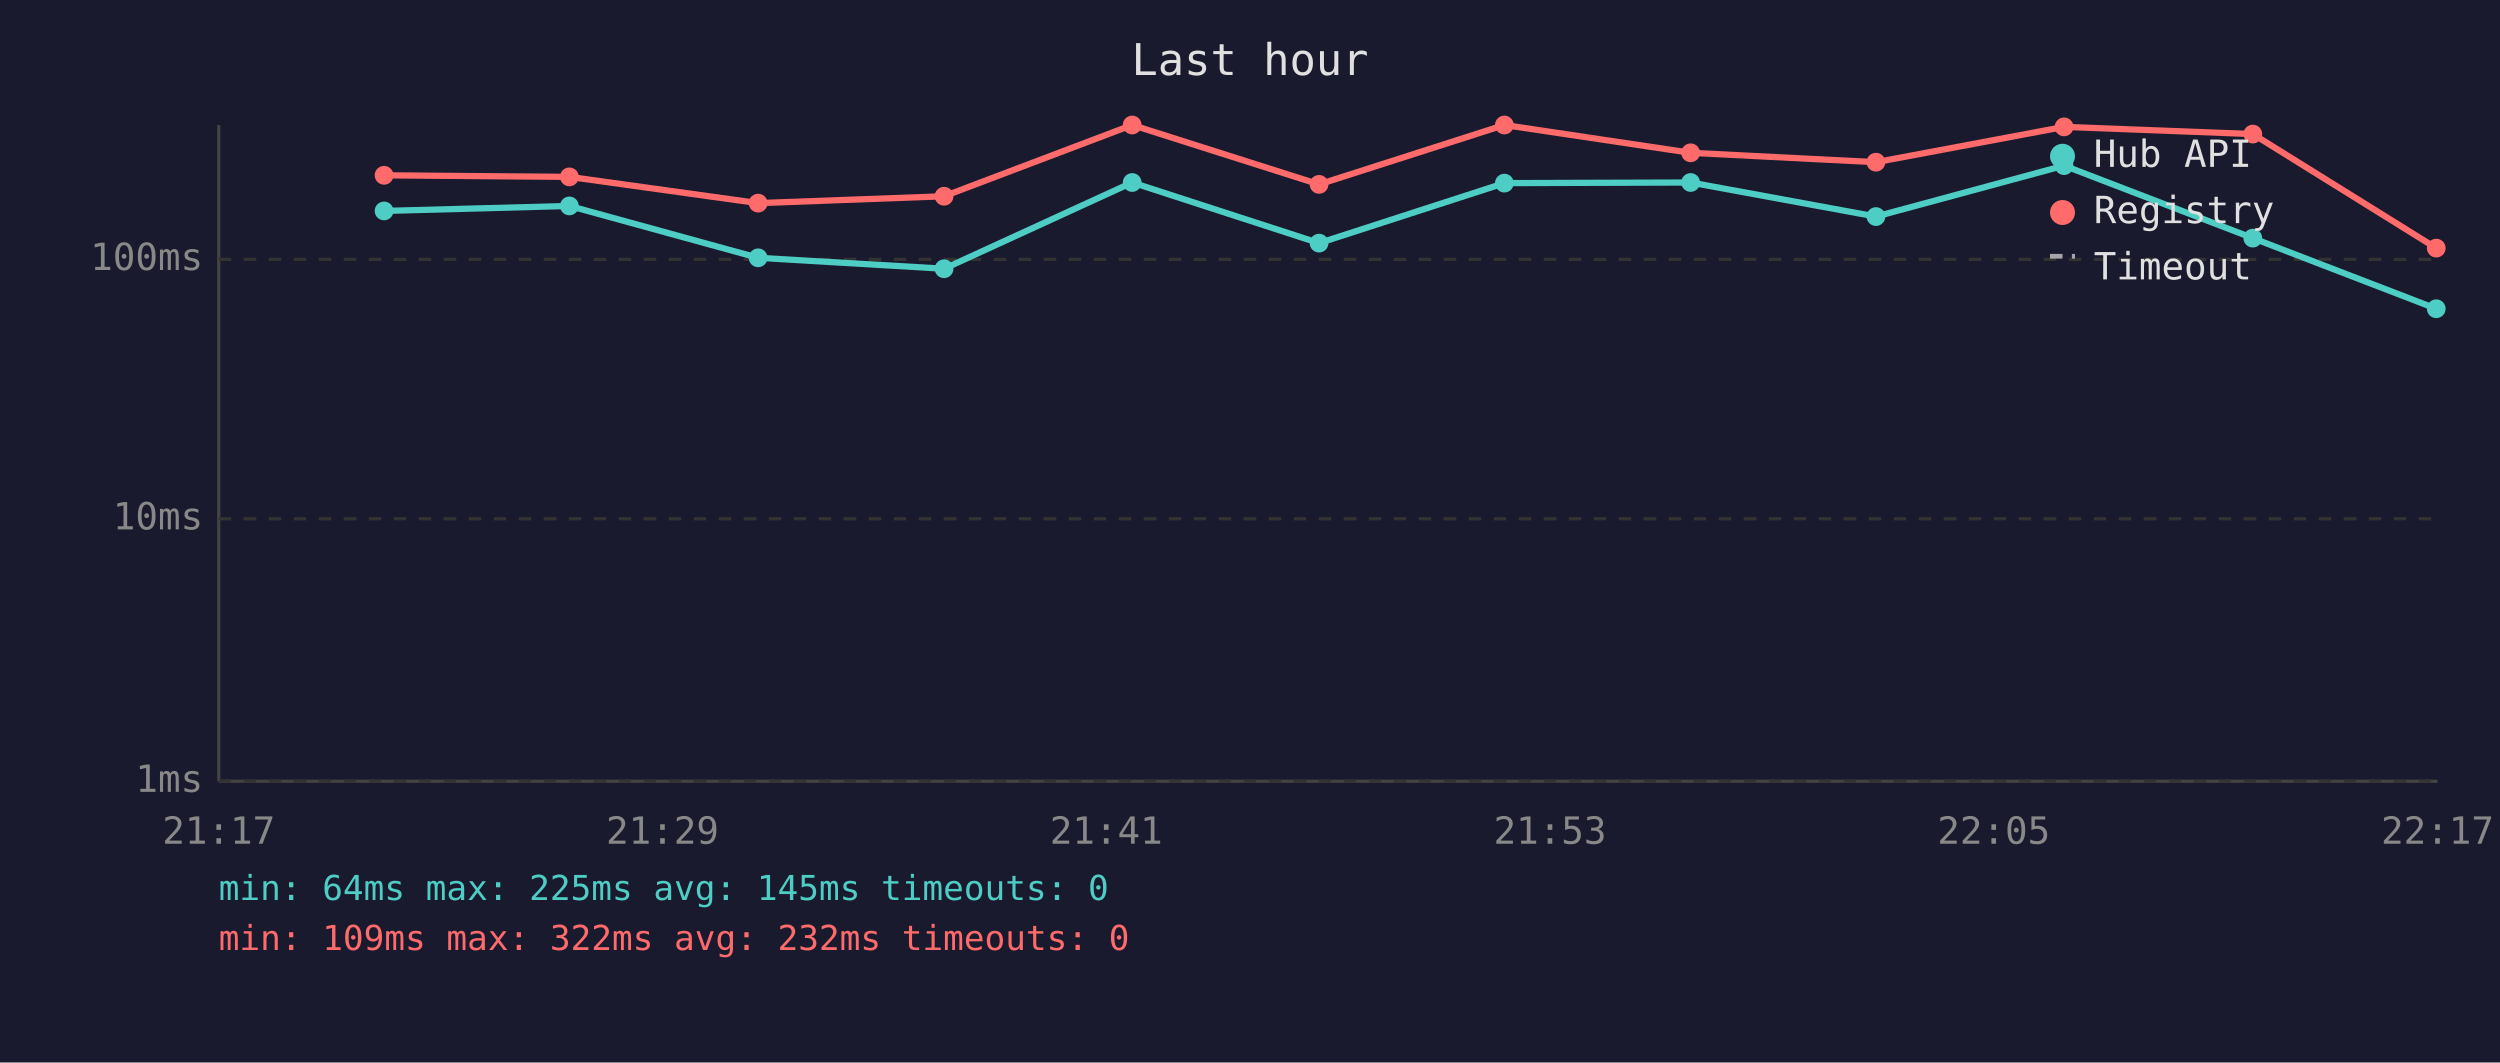
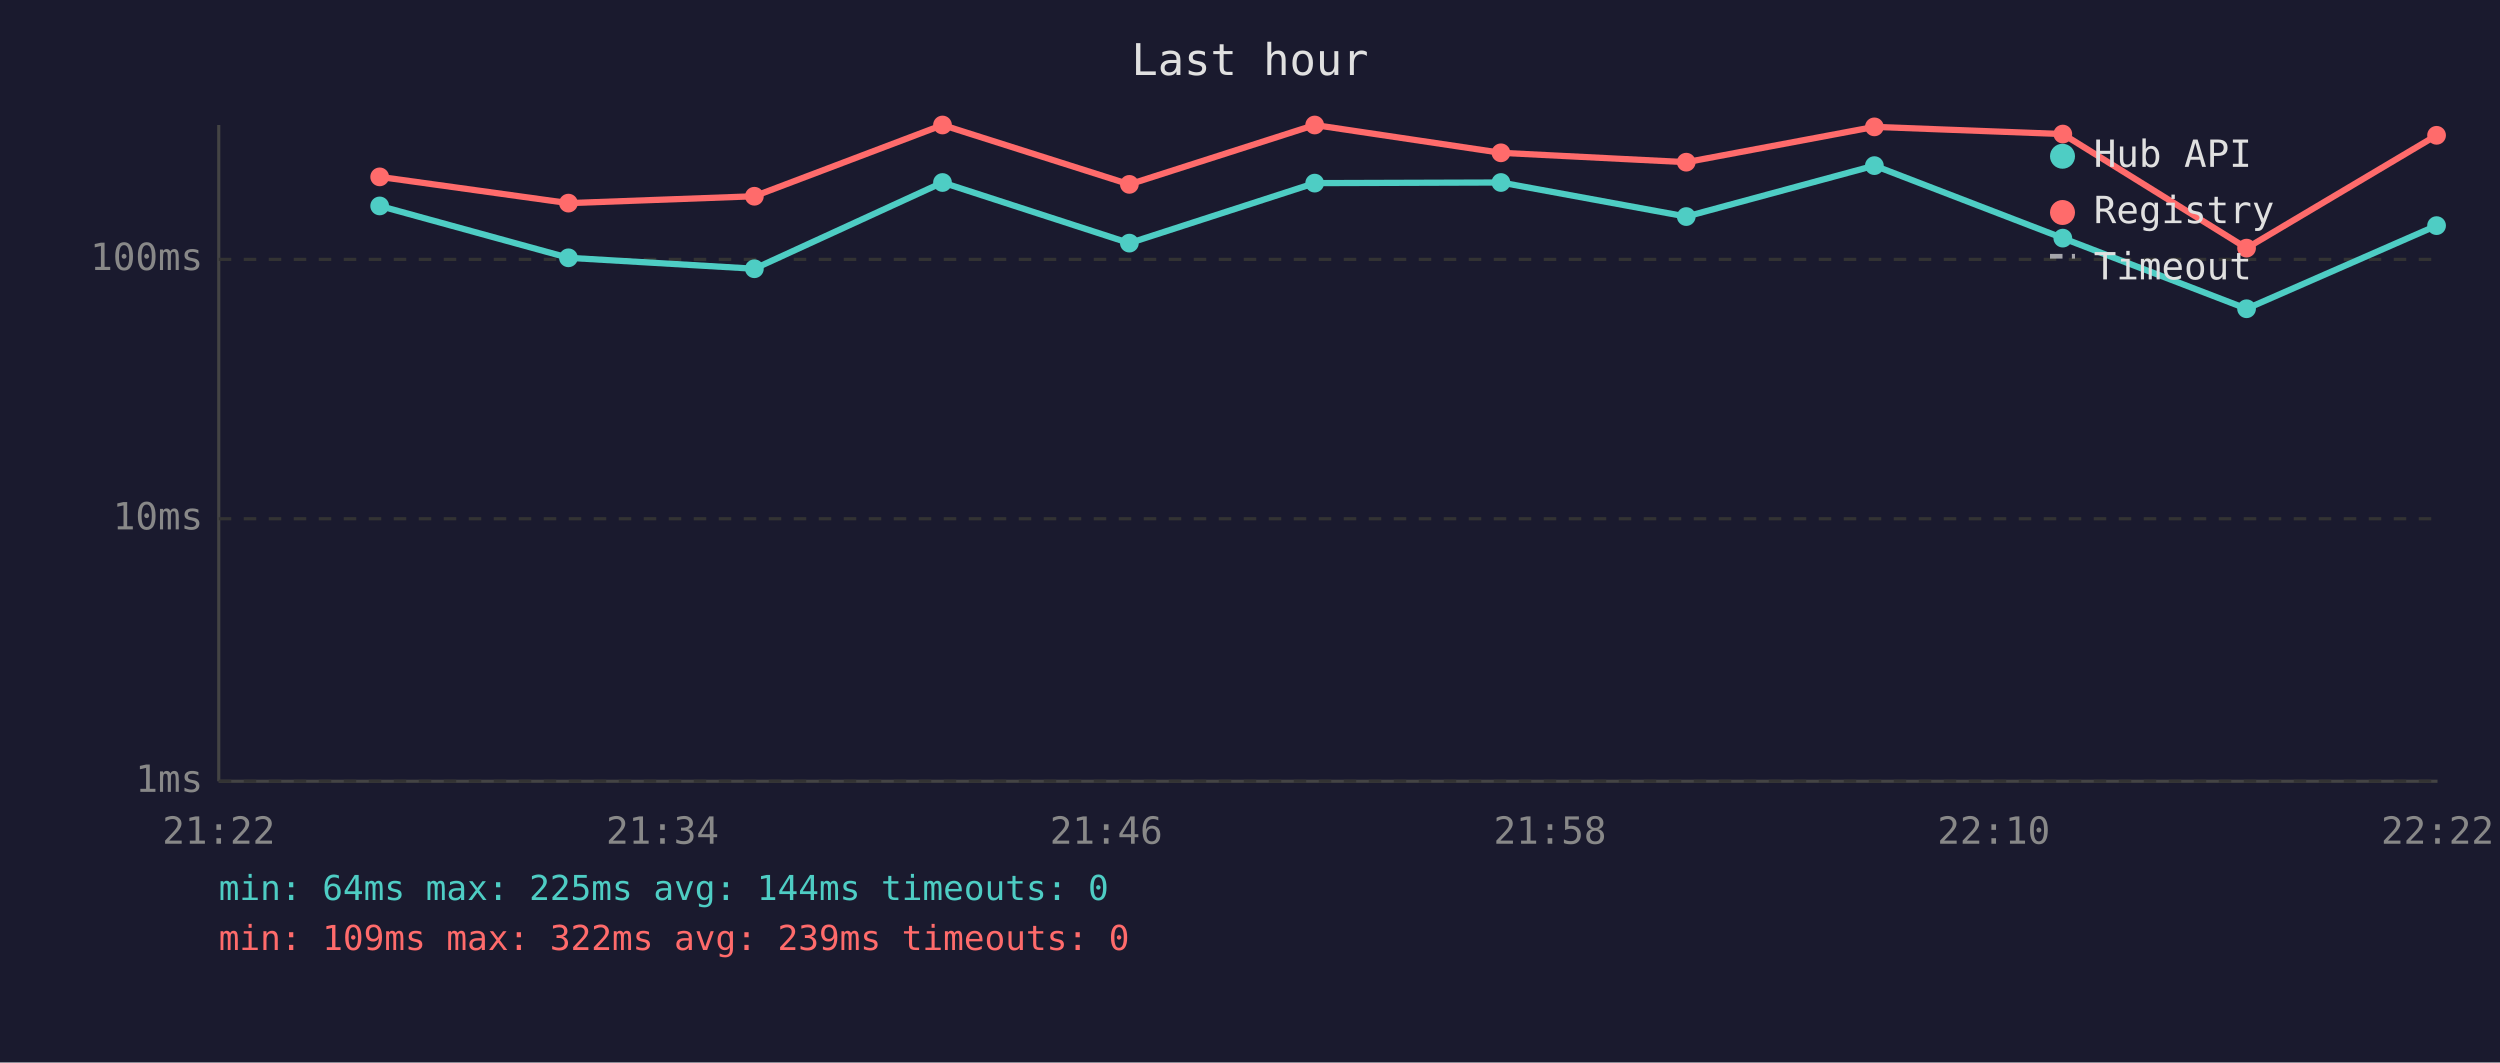
<svg xmlns="http://www.w3.org/2000/svg" viewBox="0 0 800 340" font-family="monospace" font-size="12">
  <rect width="800" height="340" fill="#1a1a2e" />
  <text x="400" y="24" fill="#e0e0e0" font-size="14" text-anchor="middle">Last hour</text>
  <line x1="70" y1="40" x2="70" y2="250" stroke="#444" stroke-width="1" />
  <line x1="70" y1="250" x2="780" y2="250" stroke="#444" stroke-width="1" />
  <line x1="70" y1="250" x2="780" y2="250" stroke="#333" stroke-width="1" stroke-dasharray="4" />
  <text x="65" y="250" fill="#888" text-anchor="end" dominant-baseline="middle">1ms</text>
  <line x1="70" y1="166" x2="780" y2="166" stroke="#333" stroke-width="1" stroke-dasharray="4" />
  <text x="65" y="166" fill="#888" text-anchor="end" dominant-baseline="middle">10ms</text>
  <line x1="70" y1="83" x2="780" y2="83" stroke="#333" stroke-width="1" stroke-dasharray="4" />
  <text x="65" y="83" fill="#888" text-anchor="end" dominant-baseline="middle">100ms</text>
-   <text x="70" y="270" fill="#888" text-anchor="middle">21:17</text>
-   <text x="212" y="270" fill="#888" text-anchor="middle">21:29</text>
-   <text x="354" y="270" fill="#888" text-anchor="middle">21:41</text>
-   <text x="496" y="270" fill="#888" text-anchor="middle">21:53</text>
-   <text x="638" y="270" fill="#888" text-anchor="middle">22:05</text>
-   <text x="780" y="270" fill="#888" text-anchor="middle">22:17</text>
-   <polyline points="122.9,67.5 182.2,65.9 242.6,82.5 302.1,86.0 362.3,58.4 422.1,77.8 481.4,58.6 541.0,58.4 600.3,69.3 660.5,53.0 720.9,76.2 779.6,98.8" fill="none" stroke="#4ecdc4" stroke-width="2" opacity="1" />
-   <circle cx="122.9" cy="67.5" r="3" fill="#4ecdc4" />
-   <circle cx="182.2" cy="65.9" r="3" fill="#4ecdc4" />
-   <circle cx="242.6" cy="82.5" r="3" fill="#4ecdc4" />
-   <circle cx="302.1" cy="86.0" r="3" fill="#4ecdc4" />
-   <circle cx="362.3" cy="58.4" r="3" fill="#4ecdc4" />
-   <circle cx="422.1" cy="77.8" r="3" fill="#4ecdc4" />
-   <circle cx="481.4" cy="58.6" r="3" fill="#4ecdc4" />
-   <circle cx="541.0" cy="58.4" r="3" fill="#4ecdc4" />
-   <circle cx="600.3" cy="69.3" r="3" fill="#4ecdc4" />
-   <circle cx="660.5" cy="53.0" r="3" fill="#4ecdc4" />
-   <circle cx="720.9" cy="76.2" r="3" fill="#4ecdc4" />
-   <circle cx="779.6" cy="98.8" r="3" fill="#4ecdc4" />
-   <polyline points="122.9,56.1 182.2,56.6 242.6,65.0 302.1,62.8 362.3,40.0 422.1,59.0 481.4,40.0 541.0,48.9 600.3,51.9 660.5,40.6 720.9,42.9 779.6,79.4" fill="none" stroke="#ff6b6b" stroke-width="2" opacity="1" />
-   <circle cx="122.9" cy="56.1" r="3" fill="#ff6b6b" />
-   <circle cx="182.2" cy="56.6" r="3" fill="#ff6b6b" />
-   <circle cx="242.6" cy="65.0" r="3" fill="#ff6b6b" />
-   <circle cx="302.1" cy="62.8" r="3" fill="#ff6b6b" />
-   <circle cx="362.3" cy="40.0" r="3" fill="#ff6b6b" />
-   <circle cx="422.1" cy="59.0" r="3" fill="#ff6b6b" />
-   <circle cx="481.4" cy="40.0" r="3" fill="#ff6b6b" />
-   <circle cx="541.0" cy="48.9" r="3" fill="#ff6b6b" />
-   <circle cx="600.3" cy="51.9" r="3" fill="#ff6b6b" />
-   <circle cx="660.5" cy="40.6" r="3" fill="#ff6b6b" />
-   <circle cx="720.9" cy="42.9" r="3" fill="#ff6b6b" />
-   <circle cx="779.6" cy="79.4" r="3" fill="#ff6b6b" />
+   <text x="70" y="270" fill="#888" text-anchor="middle">21:22</text>
+   <text x="212" y="270" fill="#888" text-anchor="middle">21:34</text>
+   <text x="354" y="270" fill="#888" text-anchor="middle">21:46</text>
+   <text x="496" y="270" fill="#888" text-anchor="middle">21:58</text>
+   <text x="638" y="270" fill="#888" text-anchor="middle">22:10</text>
+   <text x="780" y="270" fill="#888" text-anchor="middle">22:22</text>
+   <polyline points="121.5,65.9 181.9,82.5 241.4,86.0 301.6,58.4 361.4,77.8 420.7,58.6 480.3,58.4 539.6,69.3 599.8,53.0 660.1,76.2 718.9,98.8 779.7,72.2" fill="none" stroke="#4ecdc4" stroke-width="2" opacity="1" />
+   <circle cx="121.5" cy="65.9" r="3" fill="#4ecdc4" />
+   <circle cx="181.9" cy="82.5" r="3" fill="#4ecdc4" />
+   <circle cx="241.4" cy="86.0" r="3" fill="#4ecdc4" />
+   <circle cx="301.6" cy="58.4" r="3" fill="#4ecdc4" />
+   <circle cx="361.4" cy="77.8" r="3" fill="#4ecdc4" />
+   <circle cx="420.7" cy="58.6" r="3" fill="#4ecdc4" />
+   <circle cx="480.3" cy="58.4" r="3" fill="#4ecdc4" />
+   <circle cx="539.6" cy="69.3" r="3" fill="#4ecdc4" />
+   <circle cx="599.8" cy="53.0" r="3" fill="#4ecdc4" />
+   <circle cx="660.1" cy="76.2" r="3" fill="#4ecdc4" />
+   <circle cx="718.9" cy="98.8" r="3" fill="#4ecdc4" />
+   <circle cx="779.7" cy="72.2" r="3" fill="#4ecdc4" />
+   <polyline points="121.5,56.6 181.9,65.0 241.4,62.8 301.6,40.0 361.4,59.0 420.7,40.0 480.3,48.9 539.6,51.9 599.8,40.6 660.1,42.9 718.9,79.4 779.7,43.3" fill="none" stroke="#ff6b6b" stroke-width="2" opacity="1" />
+   <circle cx="121.5" cy="56.6" r="3" fill="#ff6b6b" />
+   <circle cx="181.9" cy="65.0" r="3" fill="#ff6b6b" />
+   <circle cx="241.4" cy="62.8" r="3" fill="#ff6b6b" />
+   <circle cx="301.6" cy="40.0" r="3" fill="#ff6b6b" />
+   <circle cx="361.4" cy="59.0" r="3" fill="#ff6b6b" />
+   <circle cx="420.7" cy="40.0" r="3" fill="#ff6b6b" />
+   <circle cx="480.3" cy="48.9" r="3" fill="#ff6b6b" />
+   <circle cx="539.6" cy="51.9" r="3" fill="#ff6b6b" />
+   <circle cx="599.8" cy="40.6" r="3" fill="#ff6b6b" />
+   <circle cx="660.1" cy="42.9" r="3" fill="#ff6b6b" />
+   <circle cx="718.9" cy="79.4" r="3" fill="#ff6b6b" />
+   <circle cx="779.7" cy="43.3" r="3" fill="#ff6b6b" />
  <circle cx="660" cy="50" r="4" fill="#4ecdc4" />
  <text x="670" y="50" fill="#e0e0e0" dominant-baseline="middle">Hub API</text>
  <circle cx="660" cy="68" r="4" fill="#ff6b6b" />
  <text x="670" y="68" fill="#e0e0e0" dominant-baseline="middle">Registry</text>
  <line x1="656" y1="82" x2="664" y2="82" stroke="#e0e0e0" stroke-width="1.5" stroke-dasharray="4,3" opacity="0.7" />
  <text x="670" y="86" fill="#e0e0e0" dominant-baseline="middle">Timeout</text>
-   <text x="70" y="288" fill="#4ecdc4" font-size="11">min: 64ms  max: 225ms  avg: 145ms  timeouts: 0</text>
-   <text x="70" y="304" fill="#ff6b6b" font-size="11">min: 109ms  max: 322ms  avg: 232ms  timeouts: 0</text>
+   <text x="70" y="288" fill="#4ecdc4" font-size="11">min: 64ms  max: 225ms  avg: 144ms  timeouts: 0</text>
+   <text x="70" y="304" fill="#ff6b6b" font-size="11">min: 109ms  max: 322ms  avg: 239ms  timeouts: 0</text>
</svg>
